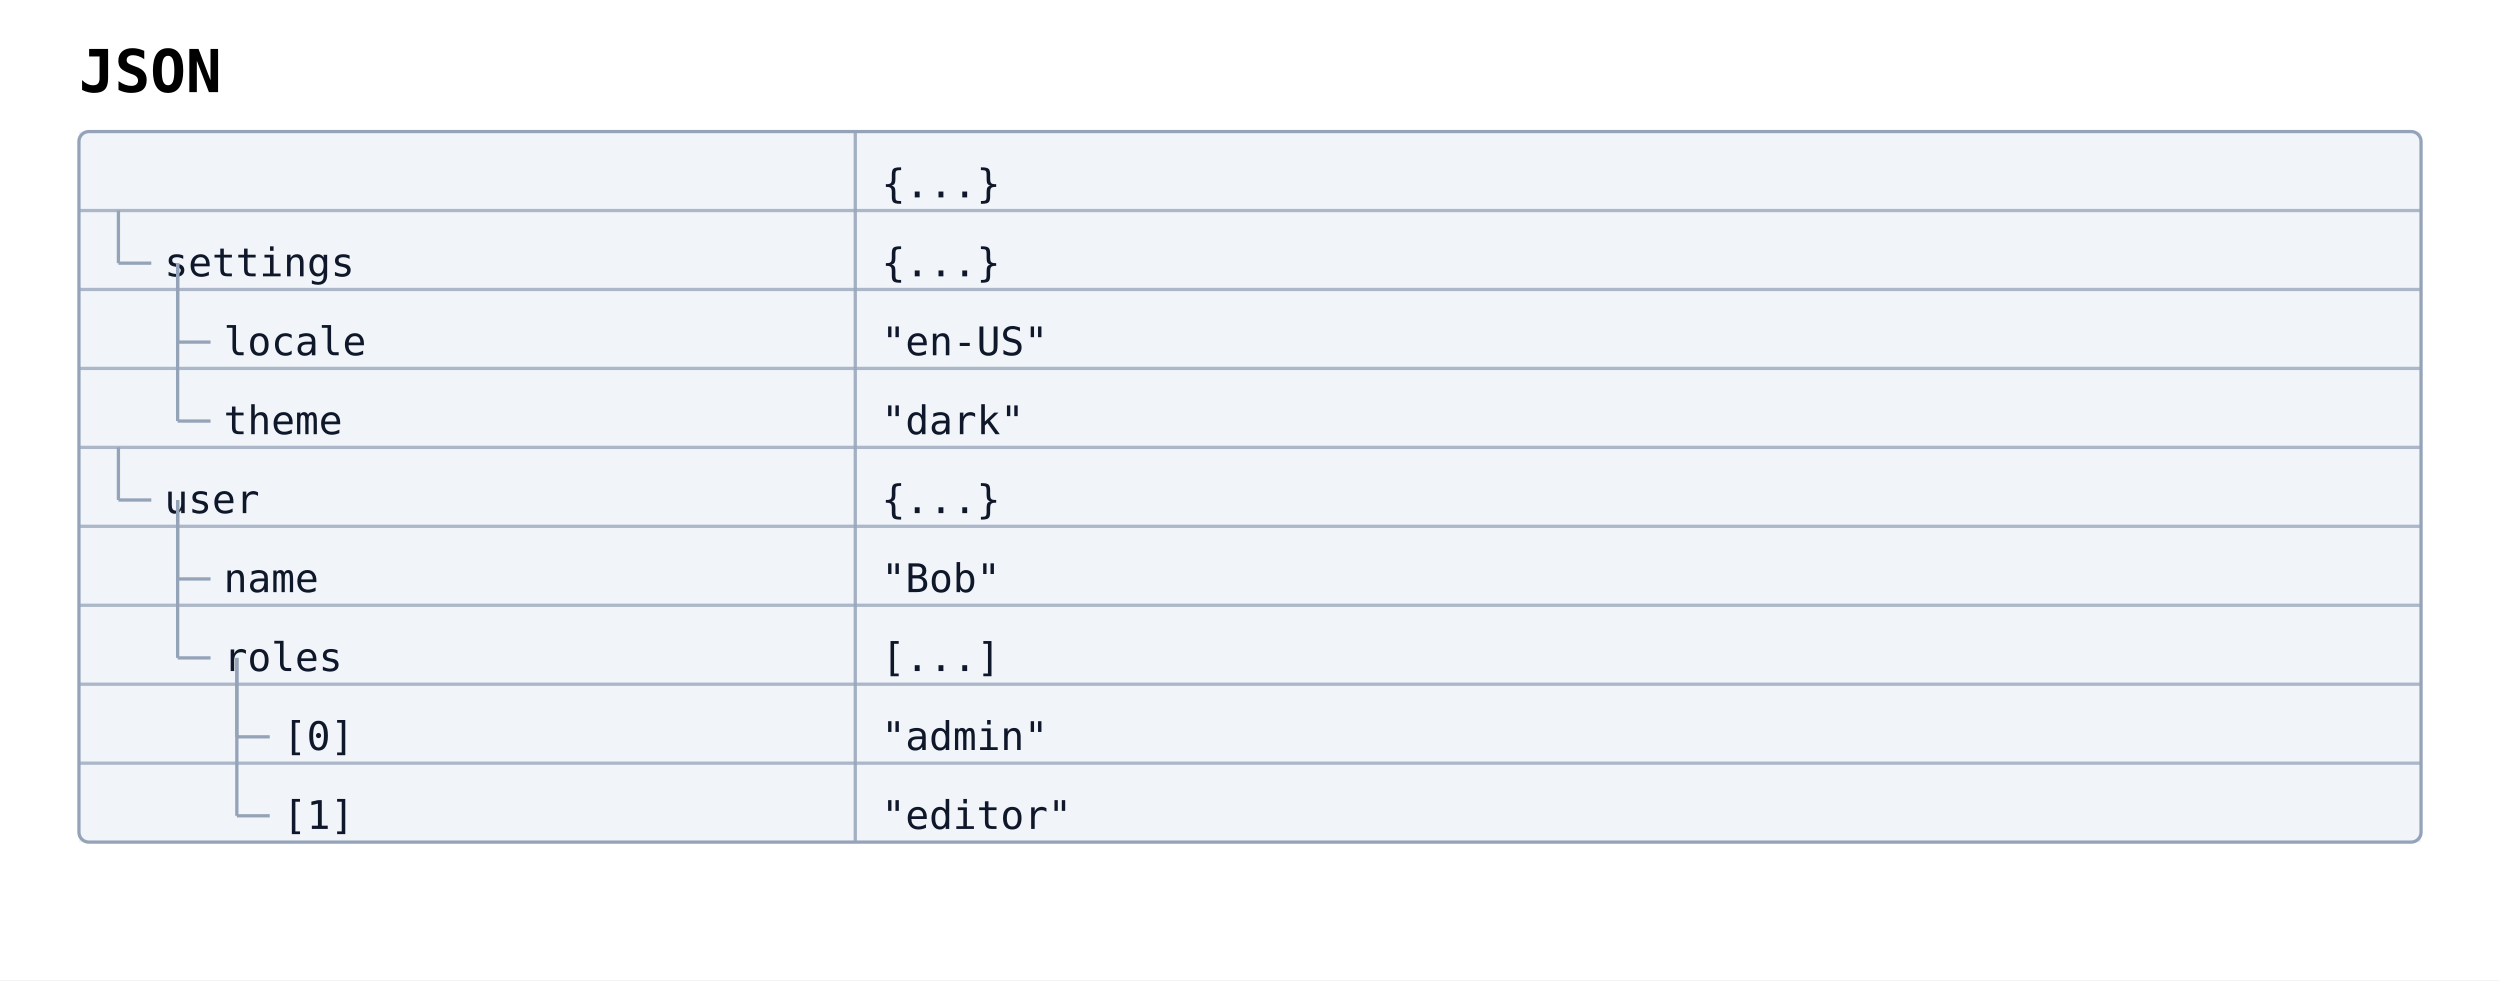
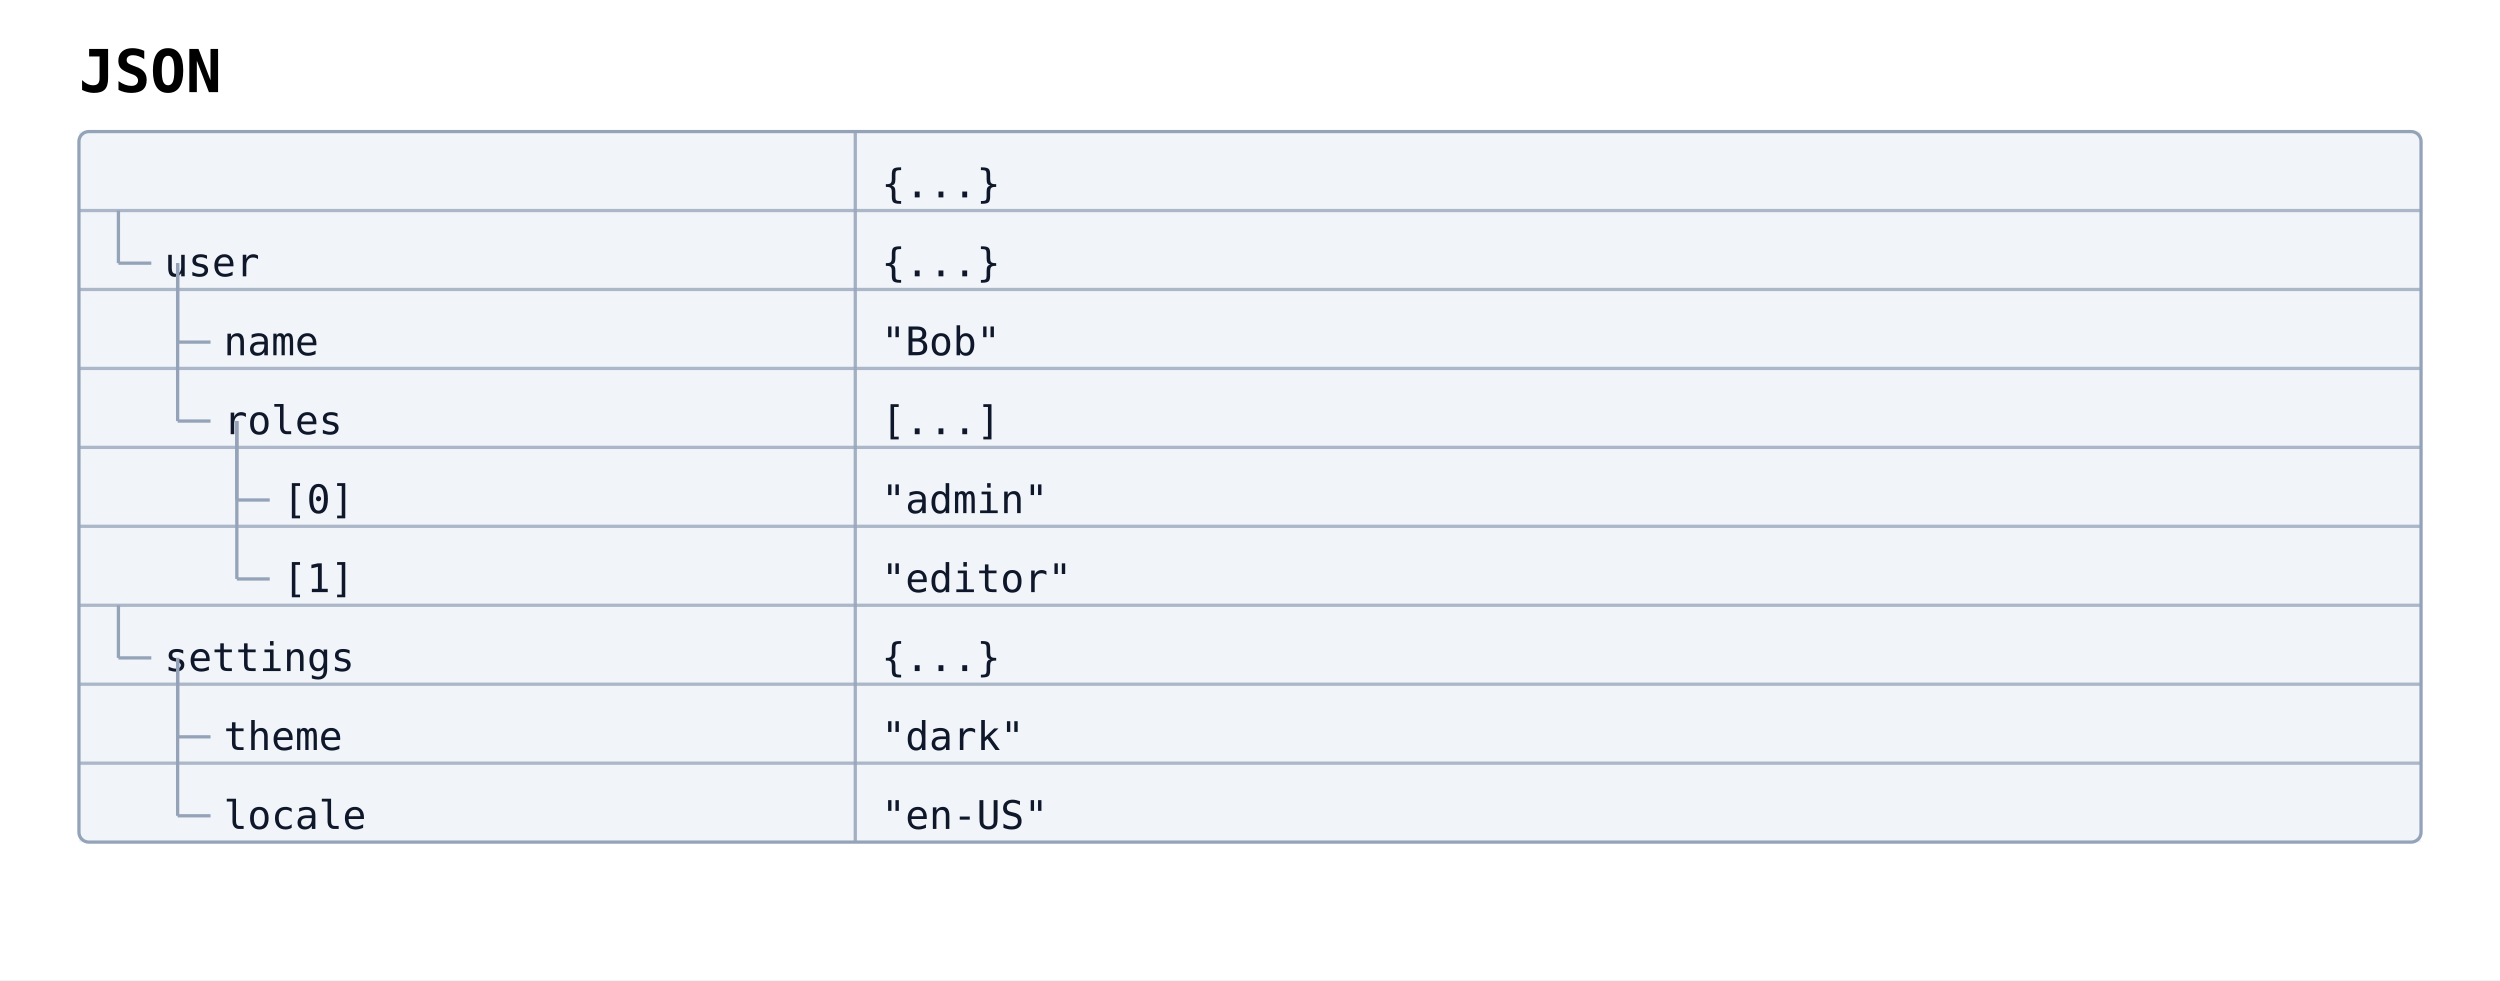
<svg xmlns="http://www.w3.org/2000/svg" width="760" height="298" viewBox="0 0 760 298" data-projection="json" data-json-node-count="9" data-json-max-depth="3">
  <rect width="100%" height="100%" fill="white" />
  <defs>
    <marker id="arrow-open" viewBox="0 0 10 10" refX="9" refY="5" markerWidth="10" markerHeight="10" markerUnits="userSpaceOnUse" orient="auto-start-reverse">
      <path d="M0,0 L10,5 L0,10" fill="none" stroke="#475569" stroke-width="1.5" />
    </marker>
    <marker id="arrow-triangle" viewBox="0 0 12 12" refX="11" refY="6" markerWidth="12" markerHeight="12" markerUnits="userSpaceOnUse" orient="auto-start-reverse">
      <polygon points="0,0 12,6 0,12" fill="#ffffff" stroke="#475569" stroke-width="1.5" fill-rule="nonzero" />
    </marker>
    <marker id="arrow-diamond-filled" viewBox="0 0 14 10" refX="13" refY="5" markerWidth="14" markerHeight="10" markerUnits="userSpaceOnUse" orient="auto-start-reverse">
      <path d="M0,5 L7,0 L14,5 L7,10 z" fill="#475569" stroke="#475569" stroke-width="1" />
    </marker>
    <marker id="arrow-diamond-open" viewBox="0 0 14 10" refX="13" refY="5" markerWidth="14" markerHeight="10" markerUnits="userSpaceOnUse" orient="auto-start-reverse">
      <path d="M0,5 L7,0 L14,5 L7,10 z" fill="#ffffff" stroke="#475569" stroke-width="1" />
    </marker>
    <marker id="arrow-double-open" viewBox="0 0 16 12" refX="15" refY="6" markerWidth="16" markerHeight="12" markerUnits="userSpaceOnUse" orient="auto-start-reverse">
      <path d="M0,1 L8,6 L0,11 M7,1 L15,6 L7,11" fill="none" stroke="#475569" stroke-width="1.5" stroke-linejoin="round" />
    </marker>
    <marker id="arrow-circle-open" viewBox="0 0 12 12" refX="11" refY="6" markerWidth="12" markerHeight="12" markerUnits="userSpaceOnUse" orient="auto-start-reverse">
      <circle cx="6" cy="6" r="4" fill="#ffffff" stroke="#475569" stroke-width="1.5" />
    </marker>
    <marker id="arrow-circle-filled" viewBox="0 0 12 12" refX="11" refY="6" markerWidth="12" markerHeight="12" markerUnits="userSpaceOnUse" orient="auto-start-reverse">
      <circle cx="6" cy="6" r="4" fill="#475569" stroke="#475569" stroke-width="1.5" />
    </marker>
    <marker id="arrow-triangle-filled" viewBox="0 0 12 12" refX="11" refY="6" markerWidth="12" markerHeight="12" markerUnits="userSpaceOnUse" orient="auto-start-reverse">
      <polygon points="0,0 12,6 0,12" fill="#475569" stroke="#475569" stroke-width="1.5" />
    </marker>
    <marker id="arrow-box-filled" viewBox="0 0 12 12" refX="11" refY="6" markerWidth="12" markerHeight="12" markerUnits="userSpaceOnUse" orient="auto-start-reverse">
      <rect x="2" y="2" width="8" height="8" fill="#475569" stroke="#475569" stroke-width="1.5" />
    </marker>
    <marker id="arrow-plus" viewBox="0 0 12 12" refX="11" refY="6" markerWidth="12" markerHeight="12" markerUnits="userSpaceOnUse" orient="auto-start-reverse">
      <path d="M6,1 L6,11 M1,6 L11,6" fill="none" stroke="#475569" stroke-width="1.8" stroke-linecap="round" />
    </marker>
    <marker id="arrow-slash" viewBox="0 0 12 12" refX="10" refY="6" markerWidth="12" markerHeight="12" markerUnits="userSpaceOnUse" orient="auto-start-reverse">
      <path d="M3,2 L9,10" fill="none" stroke="#475569" stroke-width="1.8" stroke-linecap="round" />
    </marker>
  </defs>
  <text x="24" y="28" font-family="monospace" font-size="18" font-weight="600">JSON</text>
  <g class="data-tree-node json-node json-depth-0" data-projection="json" data-json-index="0" data-json-depth="0" data-json-path="/" data-json-highlight="false" data-json-label="{...}">
    <rect x="24" y="40" width="712" height="24" fill="#f1f5f9" stroke="none" />
    <line class="data-table-separator" x1="260" y1="40" x2="260" y2="64" stroke="#94a3b8" stroke-width="1" opacity="0.85" />
    <text x="268" y="60" font-family="monospace" font-size="12" fill="#0f172a">{...}</text>
  </g>
-   <g class="data-tree-node json-node json-depth-1" data-projection="json" data-json-index="1" data-json-depth="1" data-json-path="/settings" data-json-highlight="false" data-json-label="settings: {...}">
+   <g class="data-tree-node json-node json-depth-1" data-projection="json" data-json-index="1" data-json-depth="1" data-json-path="/user" data-json-highlight="false" data-json-label="user: {...}">
    <rect x="24" y="64" width="712" height="24" fill="#f1f5f9" stroke="none" />
    <line x1="24" y1="64" x2="736" y2="64" stroke="#94a3b8" stroke-width="1" opacity="0.75" />
    <line class="data-table-separator" x1="260" y1="64" x2="260" y2="88" stroke="#94a3b8" stroke-width="1" opacity="0.85" />
    <line x1="36" y1="64" x2="36" y2="80" stroke="#94a3b8" stroke-width="1" />
    <line x1="36" y1="80" x2="46" y2="80" stroke="#94a3b8" stroke-width="1" />
-     <text x="50" y="84" font-family="monospace" font-size="12" fill="#0f172a">settings</text>
+     <text x="50" y="84" font-family="monospace" font-size="12" fill="#0f172a">user</text>
    <text x="268" y="84" font-family="monospace" font-size="12" fill="#0f172a">{...}</text>
  </g>
-   <g class="data-tree-node json-node json-depth-2" data-projection="json" data-json-index="2" data-json-depth="2" data-json-path="/settings/locale" data-json-highlight="false" data-json-label="locale: &quot;en-US&quot;">
+   <g class="data-tree-node json-node json-depth-2" data-projection="json" data-json-index="2" data-json-depth="2" data-json-path="/user/name" data-json-highlight="false" data-json-label="name: &quot;Bob&quot;">
    <rect x="24" y="88" width="712" height="24" fill="#f1f5f9" stroke="none" />
    <line x1="24" y1="88" x2="736" y2="88" stroke="#94a3b8" stroke-width="1" opacity="0.75" />
    <line class="data-table-separator" x1="260" y1="88" x2="260" y2="112" stroke="#94a3b8" stroke-width="1" opacity="0.85" />
    <line x1="54" y1="80" x2="54" y2="104" stroke="#94a3b8" stroke-width="1" />
    <line x1="54" y1="104" x2="64" y2="104" stroke="#94a3b8" stroke-width="1" />
-     <text x="68" y="108" font-family="monospace" font-size="12" fill="#0f172a">locale</text>
-     <text x="268" y="108" font-family="monospace" font-size="12" fill="#0f172a">"en-US"</text>
+     <text x="68" y="108" font-family="monospace" font-size="12" fill="#0f172a">name</text>
+     <text x="268" y="108" font-family="monospace" font-size="12" fill="#0f172a">"Bob"</text>
  </g>
-   <g class="data-tree-node json-node json-depth-2" data-projection="json" data-json-index="3" data-json-depth="2" data-json-path="/settings/theme" data-json-highlight="false" data-json-label="theme: &quot;dark&quot;">
+   <g class="data-tree-node json-node json-depth-2" data-projection="json" data-json-index="3" data-json-depth="2" data-json-path="/user/roles" data-json-highlight="false" data-json-label="roles: [...]">
    <rect x="24" y="112" width="712" height="24" fill="#f1f5f9" stroke="none" />
    <line x1="24" y1="112" x2="736" y2="112" stroke="#94a3b8" stroke-width="1" opacity="0.75" />
    <line class="data-table-separator" x1="260" y1="112" x2="260" y2="136" stroke="#94a3b8" stroke-width="1" opacity="0.85" />
    <line x1="54" y1="80" x2="54" y2="128" stroke="#94a3b8" stroke-width="1" />
    <line x1="54" y1="128" x2="64" y2="128" stroke="#94a3b8" stroke-width="1" />
-     <text x="68" y="132" font-family="monospace" font-size="12" fill="#0f172a">theme</text>
-     <text x="268" y="132" font-family="monospace" font-size="12" fill="#0f172a">"dark"</text>
+     <text x="68" y="132" font-family="monospace" font-size="12" fill="#0f172a">roles</text>
+     <text x="268" y="132" font-family="monospace" font-size="12" fill="#0f172a">[...]</text>
  </g>
-   <g class="data-tree-node json-node json-depth-1" data-projection="json" data-json-index="4" data-json-depth="1" data-json-path="/user" data-json-highlight="false" data-json-label="user: {...}">
+   <g class="data-tree-node json-node json-depth-3" data-projection="json" data-json-index="4" data-json-depth="3" data-json-path="/user/roles/0" data-json-highlight="false" data-json-label="[0]: &quot;admin&quot;">
    <rect x="24" y="136" width="712" height="24" fill="#f1f5f9" stroke="none" />
    <line x1="24" y1="136" x2="736" y2="136" stroke="#94a3b8" stroke-width="1" opacity="0.75" />
    <line class="data-table-separator" x1="260" y1="136" x2="260" y2="160" stroke="#94a3b8" stroke-width="1" opacity="0.85" />
-     <line x1="36" y1="136" x2="36" y2="152" stroke="#94a3b8" stroke-width="1" />
-     <line x1="36" y1="152" x2="46" y2="152" stroke="#94a3b8" stroke-width="1" />
-     <text x="50" y="156" font-family="monospace" font-size="12" fill="#0f172a">user</text>
-     <text x="268" y="156" font-family="monospace" font-size="12" fill="#0f172a">{...}</text>
+     <line x1="72" y1="128" x2="72" y2="152" stroke="#94a3b8" stroke-width="1" />
+     <line x1="72" y1="152" x2="82" y2="152" stroke="#94a3b8" stroke-width="1" />
+     <text x="86" y="156" font-family="monospace" font-size="12" fill="#0f172a">[0]</text>
+     <text x="268" y="156" font-family="monospace" font-size="12" fill="#0f172a">"admin"</text>
  </g>
-   <g class="data-tree-node json-node json-depth-2" data-projection="json" data-json-index="5" data-json-depth="2" data-json-path="/user/name" data-json-highlight="false" data-json-label="name: &quot;Bob&quot;">
+   <g class="data-tree-node json-node json-depth-3" data-projection="json" data-json-index="5" data-json-depth="3" data-json-path="/user/roles/1" data-json-highlight="false" data-json-label="[1]: &quot;editor&quot;">
    <rect x="24" y="160" width="712" height="24" fill="#f1f5f9" stroke="none" />
    <line x1="24" y1="160" x2="736" y2="160" stroke="#94a3b8" stroke-width="1" opacity="0.75" />
    <line class="data-table-separator" x1="260" y1="160" x2="260" y2="184" stroke="#94a3b8" stroke-width="1" opacity="0.85" />
-     <line x1="54" y1="152" x2="54" y2="176" stroke="#94a3b8" stroke-width="1" />
-     <line x1="54" y1="176" x2="64" y2="176" stroke="#94a3b8" stroke-width="1" />
-     <text x="68" y="180" font-family="monospace" font-size="12" fill="#0f172a">name</text>
-     <text x="268" y="180" font-family="monospace" font-size="12" fill="#0f172a">"Bob"</text>
+     <line x1="72" y1="128" x2="72" y2="176" stroke="#94a3b8" stroke-width="1" />
+     <line x1="72" y1="176" x2="82" y2="176" stroke="#94a3b8" stroke-width="1" />
+     <text x="86" y="180" font-family="monospace" font-size="12" fill="#0f172a">[1]</text>
+     <text x="268" y="180" font-family="monospace" font-size="12" fill="#0f172a">"editor"</text>
  </g>
-   <g class="data-tree-node json-node json-depth-2" data-projection="json" data-json-index="6" data-json-depth="2" data-json-path="/user/roles" data-json-highlight="false" data-json-label="roles: [...]">
+   <g class="data-tree-node json-node json-depth-1" data-projection="json" data-json-index="6" data-json-depth="1" data-json-path="/settings" data-json-highlight="false" data-json-label="settings: {...}">
    <rect x="24" y="184" width="712" height="24" fill="#f1f5f9" stroke="none" />
    <line x1="24" y1="184" x2="736" y2="184" stroke="#94a3b8" stroke-width="1" opacity="0.75" />
    <line class="data-table-separator" x1="260" y1="184" x2="260" y2="208" stroke="#94a3b8" stroke-width="1" opacity="0.85" />
-     <line x1="54" y1="152" x2="54" y2="200" stroke="#94a3b8" stroke-width="1" />
-     <line x1="54" y1="200" x2="64" y2="200" stroke="#94a3b8" stroke-width="1" />
-     <text x="68" y="204" font-family="monospace" font-size="12" fill="#0f172a">roles</text>
-     <text x="268" y="204" font-family="monospace" font-size="12" fill="#0f172a">[...]</text>
+     <line x1="36" y1="184" x2="36" y2="200" stroke="#94a3b8" stroke-width="1" />
+     <line x1="36" y1="200" x2="46" y2="200" stroke="#94a3b8" stroke-width="1" />
+     <text x="50" y="204" font-family="monospace" font-size="12" fill="#0f172a">settings</text>
+     <text x="268" y="204" font-family="monospace" font-size="12" fill="#0f172a">{...}</text>
  </g>
-   <g class="data-tree-node json-node json-depth-3" data-projection="json" data-json-index="7" data-json-depth="3" data-json-path="/user/roles/0" data-json-highlight="false" data-json-label="[0]: &quot;admin&quot;">
+   <g class="data-tree-node json-node json-depth-2" data-projection="json" data-json-index="7" data-json-depth="2" data-json-path="/settings/theme" data-json-highlight="false" data-json-label="theme: &quot;dark&quot;">
    <rect x="24" y="208" width="712" height="24" fill="#f1f5f9" stroke="none" />
    <line x1="24" y1="208" x2="736" y2="208" stroke="#94a3b8" stroke-width="1" opacity="0.75" />
    <line class="data-table-separator" x1="260" y1="208" x2="260" y2="232" stroke="#94a3b8" stroke-width="1" opacity="0.85" />
-     <line x1="72" y1="200" x2="72" y2="224" stroke="#94a3b8" stroke-width="1" />
-     <line x1="72" y1="224" x2="82" y2="224" stroke="#94a3b8" stroke-width="1" />
-     <text x="86" y="228" font-family="monospace" font-size="12" fill="#0f172a">[0]</text>
-     <text x="268" y="228" font-family="monospace" font-size="12" fill="#0f172a">"admin"</text>
+     <line x1="54" y1="200" x2="54" y2="224" stroke="#94a3b8" stroke-width="1" />
+     <line x1="54" y1="224" x2="64" y2="224" stroke="#94a3b8" stroke-width="1" />
+     <text x="68" y="228" font-family="monospace" font-size="12" fill="#0f172a">theme</text>
+     <text x="268" y="228" font-family="monospace" font-size="12" fill="#0f172a">"dark"</text>
  </g>
-   <g class="data-tree-node json-node json-depth-3" data-projection="json" data-json-index="8" data-json-depth="3" data-json-path="/user/roles/1" data-json-highlight="false" data-json-label="[1]: &quot;editor&quot;">
+   <g class="data-tree-node json-node json-depth-2" data-projection="json" data-json-index="8" data-json-depth="2" data-json-path="/settings/locale" data-json-highlight="false" data-json-label="locale: &quot;en-US&quot;">
    <rect x="24" y="232" width="712" height="24" fill="#f1f5f9" stroke="none" />
    <line x1="24" y1="232" x2="736" y2="232" stroke="#94a3b8" stroke-width="1" opacity="0.75" />
    <line class="data-table-separator" x1="260" y1="232" x2="260" y2="256" stroke="#94a3b8" stroke-width="1" opacity="0.85" />
-     <line x1="72" y1="200" x2="72" y2="248" stroke="#94a3b8" stroke-width="1" />
-     <line x1="72" y1="248" x2="82" y2="248" stroke="#94a3b8" stroke-width="1" />
-     <text x="86" y="252" font-family="monospace" font-size="12" fill="#0f172a">[1]</text>
-     <text x="268" y="252" font-family="monospace" font-size="12" fill="#0f172a">"editor"</text>
+     <line x1="54" y1="200" x2="54" y2="248" stroke="#94a3b8" stroke-width="1" />
+     <line x1="54" y1="248" x2="64" y2="248" stroke="#94a3b8" stroke-width="1" />
+     <text x="68" y="252" font-family="monospace" font-size="12" fill="#0f172a">locale</text>
+     <text x="268" y="252" font-family="monospace" font-size="12" fill="#0f172a">"en-US"</text>
  </g>
  <rect class="data-table-frame json-table" x="24" y="40" width="712" height="216" rx="3" ry="3" fill="none" stroke="#94a3b8" stroke-width="1" />
</svg>
